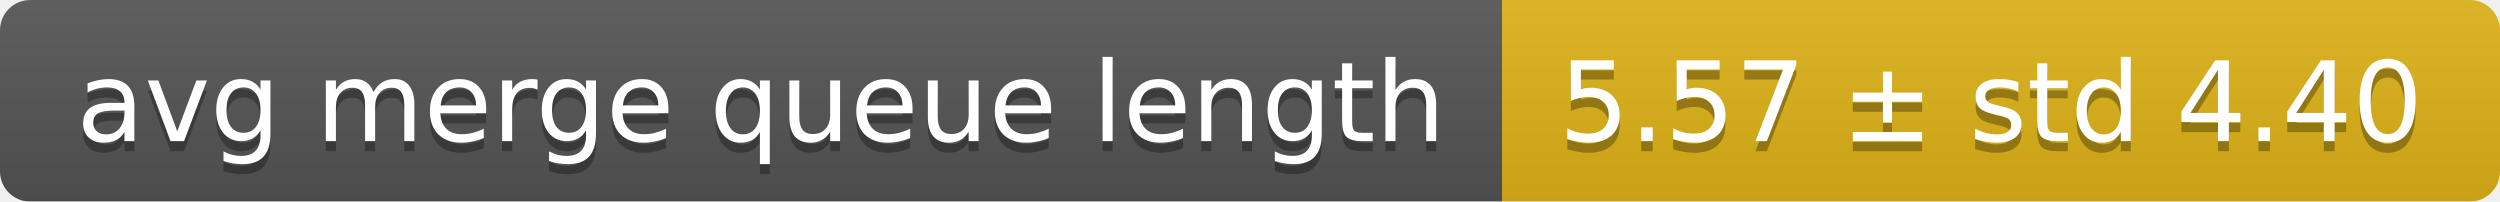
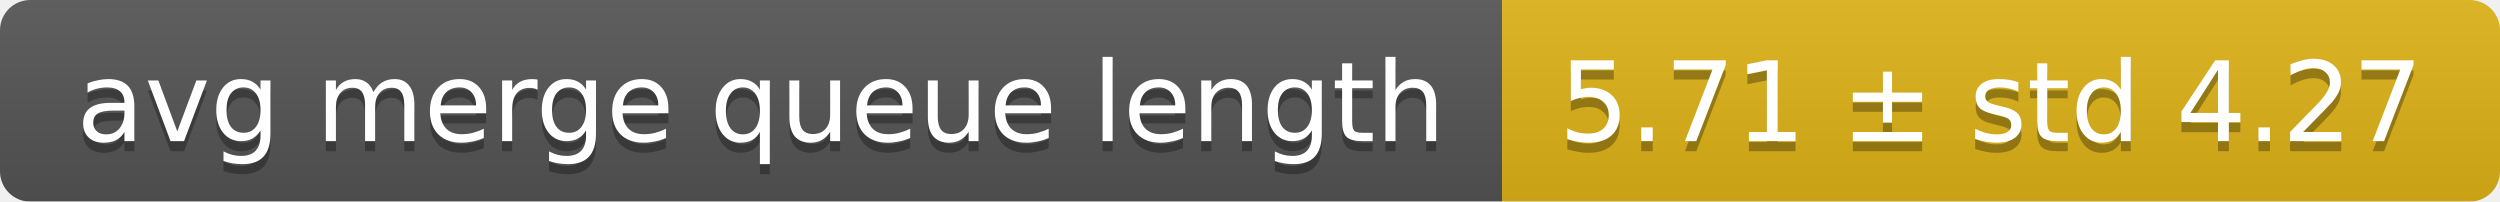
<svg xmlns="http://www.w3.org/2000/svg" width="248" height="20">
  <linearGradient id="smooth" x2="0" y2="100%">
    <stop offset="0" stop-color="#bbb" stop-opacity=".1" />
    <stop offset="1" stop-opacity=".1" />
  </linearGradient>
  <mask id="round">
    <rect width="248" height="20" rx="3" fill="#fff" />
  </mask>
  <g mask="url(#round)">
    <rect width="149" height="20" fill="#555" />
    <rect x="149" width="99" height="20" fill="#dfb317" />
    <rect width="248" height="20" fill="url(#smooth)" />
  </g>
  <g fill="#fff" text-anchor="middle" font-family="DejaVu Sans,Verdana,Geneva,sans-serif" font-size="11">
    <text x="75.5" y="15" fill="#010101" fill-opacity=".3">avg merge queue length</text>
    <text x="75.5" y="14">avg merge queue length</text>
-     <text x="197.5" y="15" fill="#010101" fill-opacity=".3">5.57 ± std 4.40</text>
-     <text x="197.5" y="14">5.57 ± std 4.40</text>
+     <text x="197.5" y="15" fill="#010101" fill-opacity=".3">5.71 ± std 4.27</text>
+     <text x="197.5" y="14">5.71 ± std 4.27</text>
  </g>
</svg>
